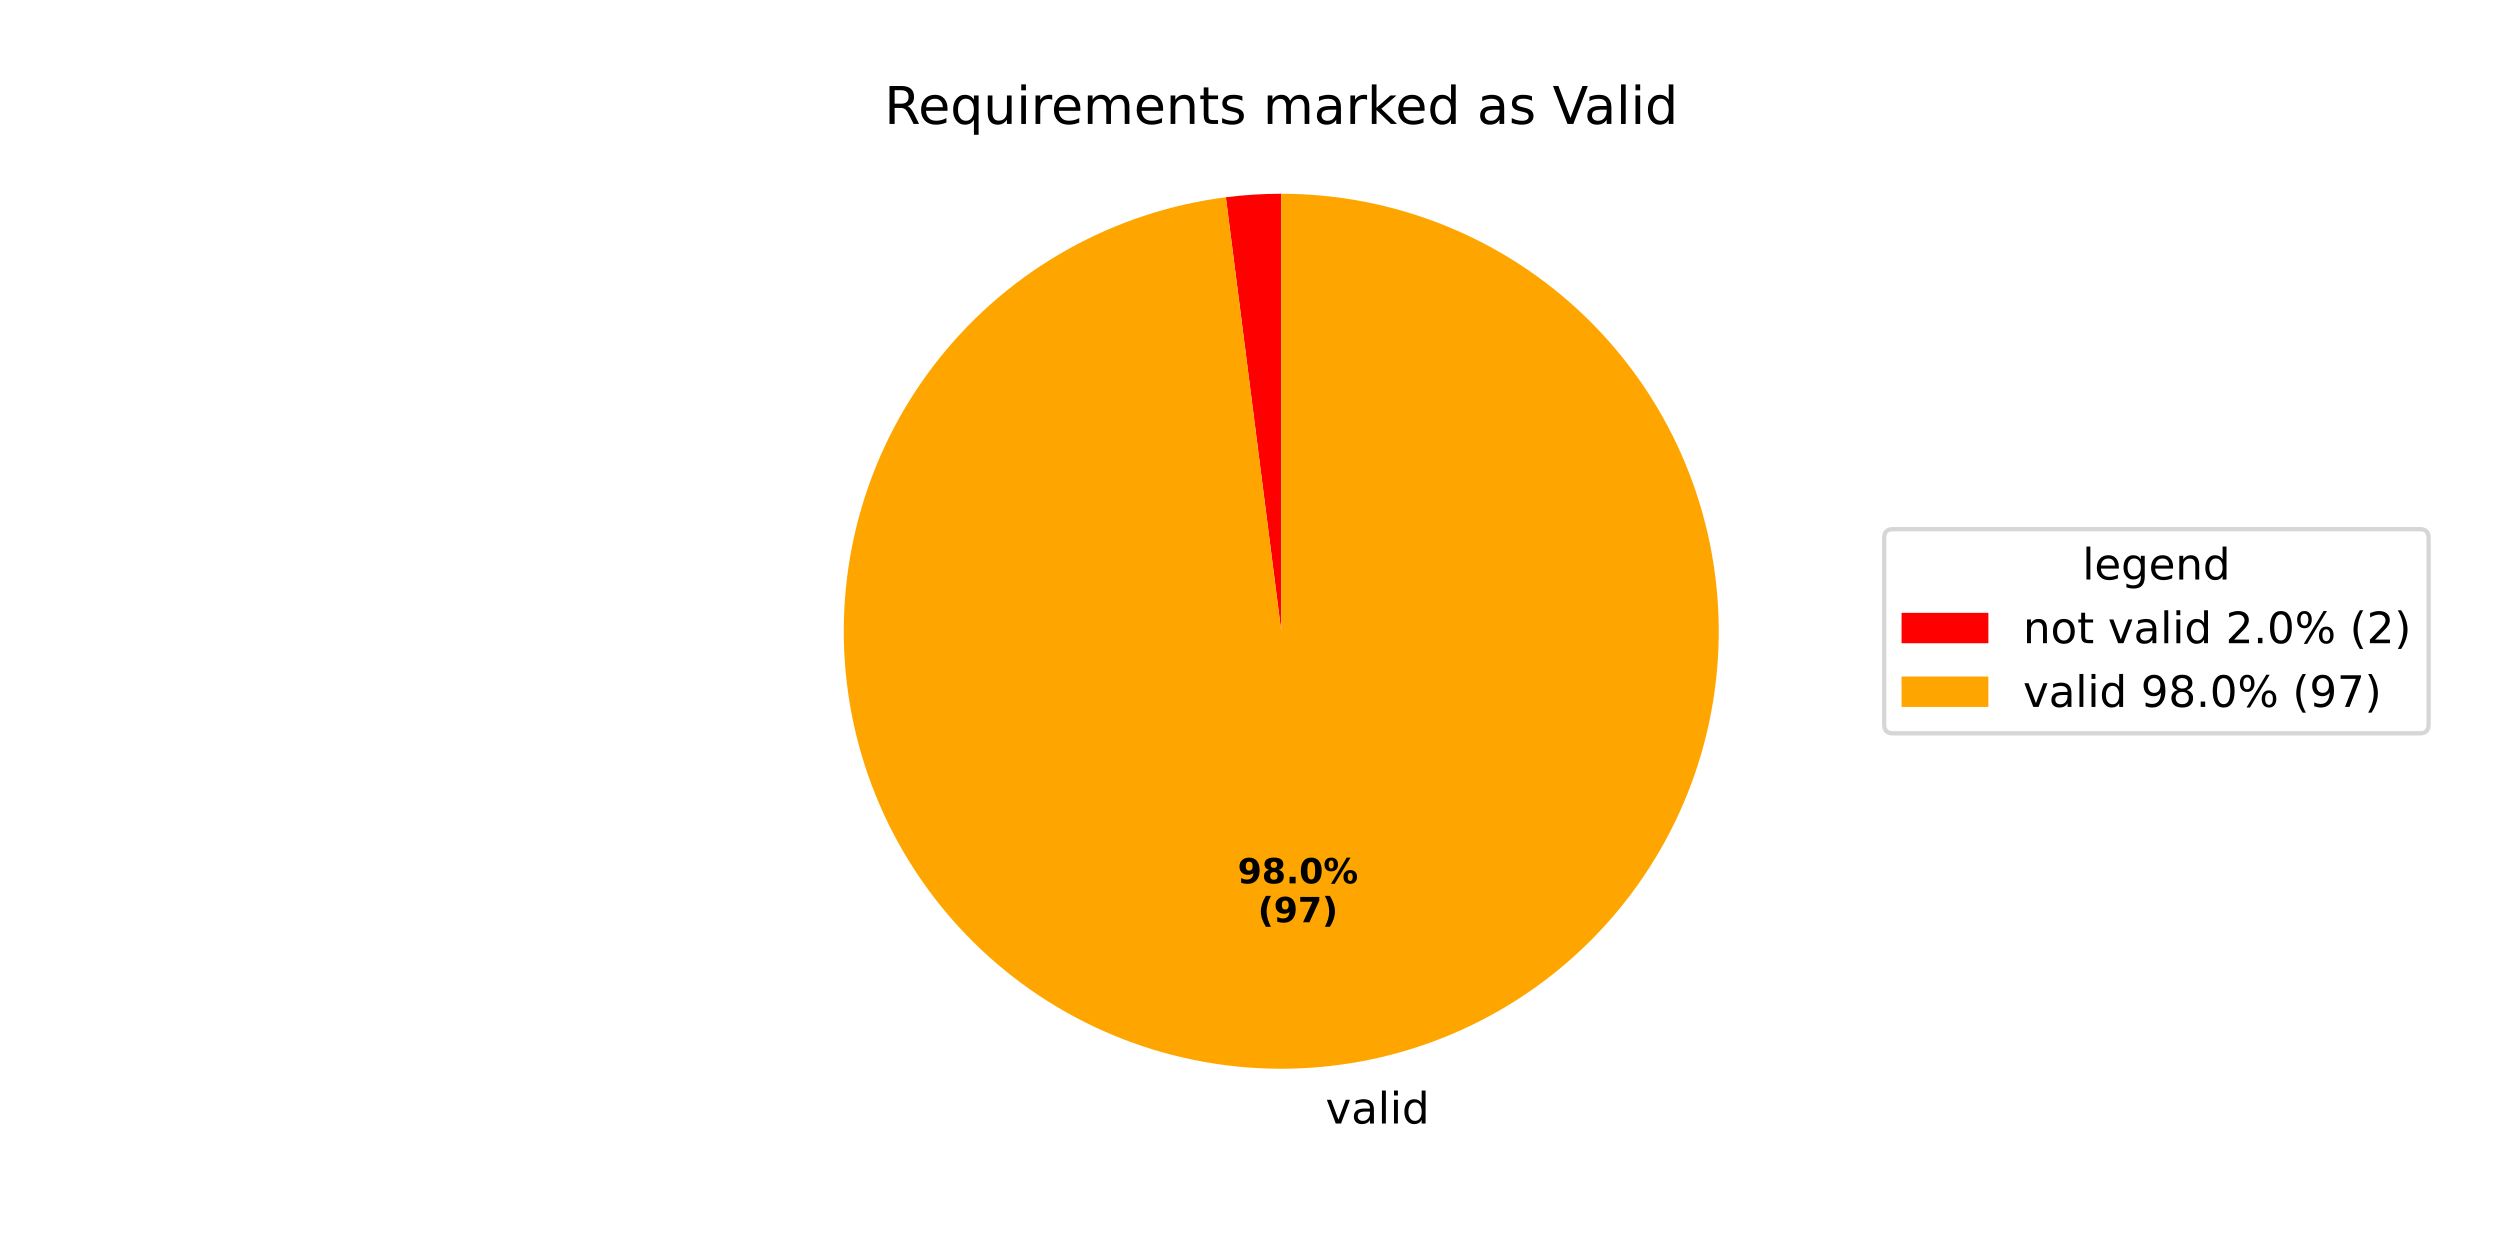
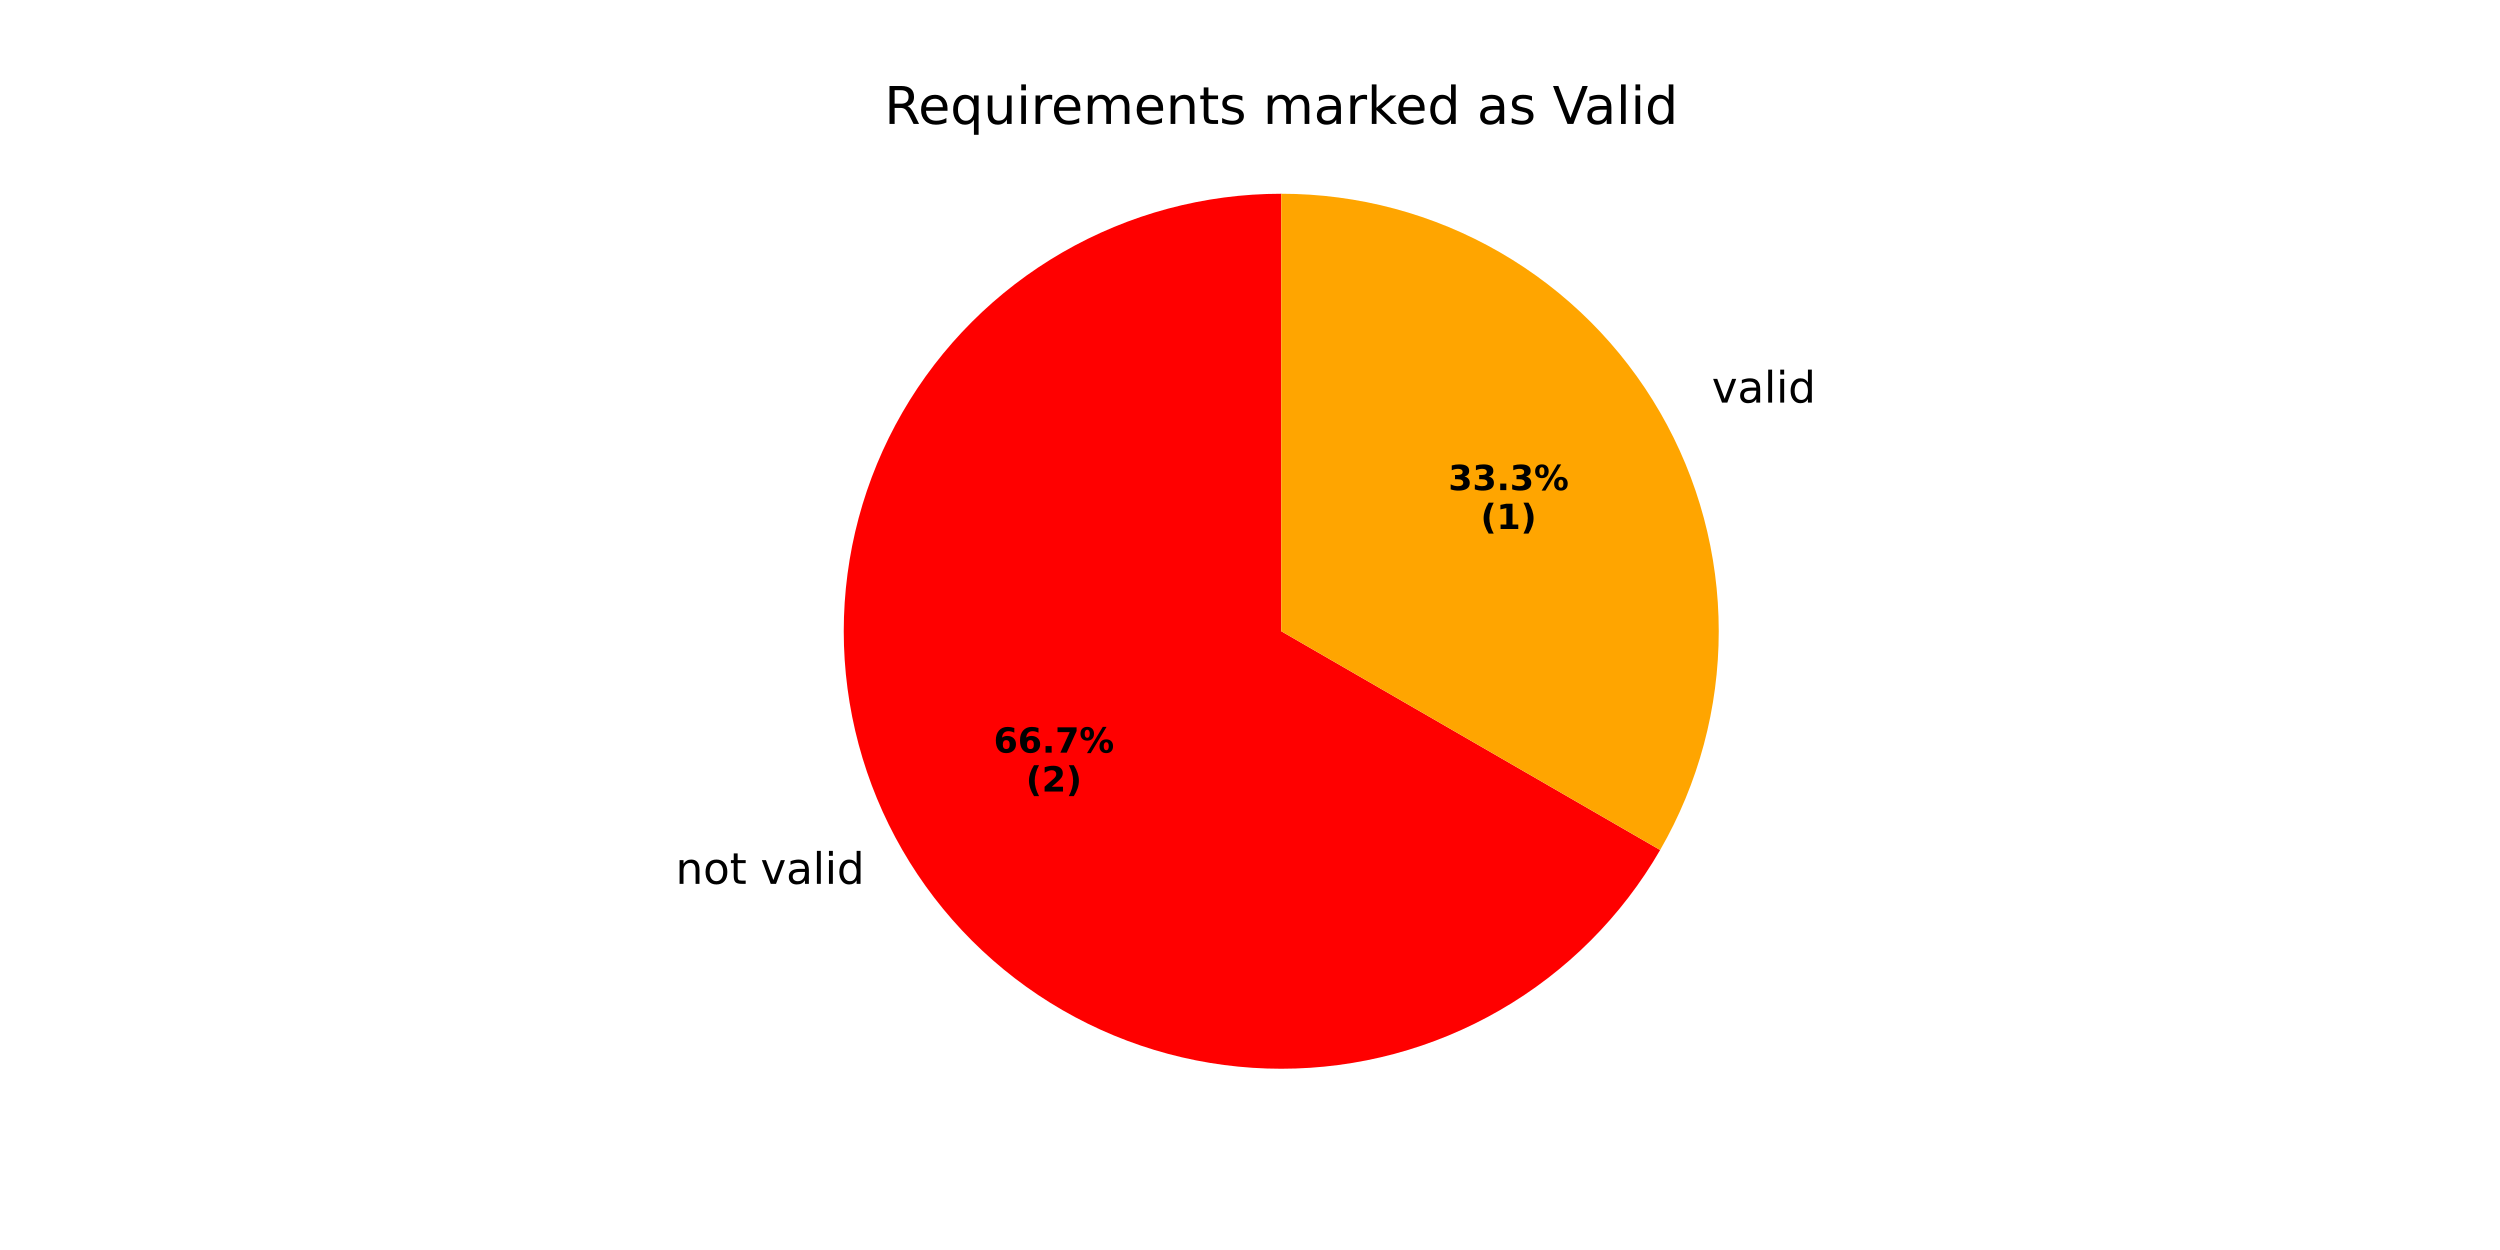
<svg xmlns="http://www.w3.org/2000/svg" xmlns:xlink="http://www.w3.org/1999/xlink" width="576pt" height="288pt" viewBox="0 0 576 288" version="1.1">
  <defs>
    <style type="text/css">*{stroke-linejoin: round; stroke-linecap: butt}</style>
  </defs>
  <g id="figure_1">
    <g id="patch_1">
      <path d="M 0 288  L 576 288  L 576 0  L 0 0  z " style="fill: #ffffff" />
    </g>
    <g id="axes_1">
      <g id="patch_2">
-         <path d="M 295.2 44.64  C 293.067 44.64 290.935 44.708 288.807 44.843  C 286.679 44.978 284.555 45.181 282.439 45.451  L 295.2 145.44  z " style="fill: #ff0000" />
+         <path d="M 295.2 44.64  C 277.507 44.64 260.122 49.298 244.8 58.145  C 229.478 66.991 216.751 79.718 207.905 95.04  C 199.058 110.362 194.4 127.747 194.4 145.44  C 194.4 163.133 199.058 180.518 207.905 195.84  C 216.751 211.162 229.478 223.889 244.8 232.735  C 260.122 241.582 277.507 246.24 295.2 246.24  C 312.893 246.24 330.278 241.582 345.6 232.735  C 360.922 223.889 373.649 211.162 382.495 195.84  L 295.2 145.44  z " style="fill: #ff0000" />
      </g>
      <g id="patch_3">
-         <path d="M 282.439 45.451  C 269.576 47.093 257.149 51.201 245.842 57.551  C 234.535 63.901 224.559 72.373 216.463 82.503  C 208.366 92.632 202.299 104.23 198.597 116.658  C 194.894 129.086 193.624 142.112 194.856 155.022  C 196.089 167.931 199.801 180.482 205.789 191.984  C 211.777 203.487 219.929 213.727 229.796 222.141  C 239.664 230.555 251.063 236.986 263.367 241.082  C 275.672 245.177 288.651 246.86 301.593 246.037  C 314.535 245.215 327.197 241.902 338.884 236.282  C 350.571 230.663 361.064 222.84 369.787 213.244  C 378.51 203.649 385.3 192.459 389.784 180.291  C 394.267 168.123 396.361 155.203 395.949 142.242  C 395.538 129.28 392.629 116.52 387.383 104.66  C 382.136 92.801 374.651 82.065 365.337 73.042  C 356.023 64.019 345.054 56.877 333.034 52.01  C 321.015 47.142 308.168 44.64 295.2 44.64  L 295.2 145.44  z " style="fill: #ffa500" />
+         <path d="M 382.495 195.84  C 391.342 180.518 396 163.133 396 145.44  C 396 127.747 391.342 110.362 382.495 95.04  C 373.649 79.718 360.922 66.991 345.6 58.145  C 330.278 49.298 312.893 44.64 295.2 44.64  L 295.2 145.44  z " style="fill: #ffa500" />
      </g>
      <g id="matplotlib.axis_1" />
      <g id="matplotlib.axis_2" />
      <g id="text_1">
-         <g transform="translate(302.2324 258.8561) scale(0.1 -0.1)">
+         <g transform="translate(155.6689 203.6394) scale(0.1 -0.1)">
          <defs>
+             <path id="DejaVuSans-6e" d="M 3513 2113  L 3513 0  L 2938 0  L 2938 2094  Q 2938 2591 2744 2837  Q 2550 3084 2163 3084  Q 1697 3084 1428 2787  Q 1159 2491 1159 1978  L 1159 0  L 581 0  L 581 3500  L 1159 3500  L 1159 2956  Q 1366 3272 1645 3428  Q 1925 3584 2291 3584  Q 2894 3584 3203 3211  Q 3513 2838 3513 2113  z " transform="scale(0.015625)" />
+             <path id="DejaVuSans-6f" d="M 1959 3097  Q 1497 3097 1228 2736  Q 959 2375 959 1747  Q 959 1119 1226 758  Q 1494 397 1959 397  Q 2419 397 2687 759  Q 2956 1122 2956 1747  Q 2956 2369 2687 2733  Q 2419 3097 1959 3097  z M 1959 3584  Q 2709 3584 3137 3096  Q 3566 2609 3566 1747  Q 3566 888 3137 398  Q 2709 -91 1959 -91  Q 1206 -91 779 398  Q 353 888 353 1747  Q 353 2609 779 3096  Q 1206 3584 1959 3584  z " transform="scale(0.015625)" />
+             <path id="DejaVuSans-74" d="M 1172 4494  L 1172 3500  L 2356 3500  L 2356 3053  L 1172 3053  L 1172 1153  Q 1172 725 1289 603  Q 1406 481 1766 481  L 2356 481  L 2356 0  L 1766 0  Q 1100 0 847 248  Q 594 497 594 1153  L 594 3053  L 172 3053  L 172 3500  L 594 3500  L 594 4494  L 1172 4494  z " transform="scale(0.015625)" />
            <path id="DejaVuSans-20" transform="scale(0.015625)" />
            <path id="DejaVuSans-76" d="M 191 3500  L 800 3500  L 1894 563  L 2988 3500  L 3597 3500  L 2284 0  L 1503 0  L 191 3500  z " transform="scale(0.015625)" />
            <path id="DejaVuSans-61" d="M 2194 1759  Q 1497 1759 1228 1600  Q 959 1441 959 1056  Q 959 750 1161 570  Q 1363 391 1709 391  Q 2188 391 2477 730  Q 2766 1069 2766 1631  L 2766 1759  L 2194 1759  z M 3341 1997  L 3341 0  L 2766 0  L 2766 531  Q 2569 213 2275 61  Q 1981 -91 1556 -91  Q 1019 -91 701 211  Q 384 513 384 1019  Q 384 1609 779 1909  Q 1175 2209 1959 2209  L 2766 2209  L 2766 2266  Q 2766 2663 2505 2880  Q 2244 3097 1772 3097  Q 1472 3097 1187 3025  Q 903 2953 641 2809  L 641 3341  Q 956 3463 1253 3523  Q 1550 3584 1831 3584  Q 2591 3584 2966 3190  Q 3341 2797 3341 1997  z " transform="scale(0.015625)" />
            <path id="DejaVuSans-6c" d="M 603 4863  L 1178 4863  L 1178 0  L 603 0  L 603 4863  z " transform="scale(0.015625)" />
            <path id="DejaVuSans-69" d="M 603 3500  L 1178 3500  L 1178 0  L 603 0  L 603 3500  z M 603 4863  L 1178 4863  L 1178 4134  L 603 4134  L 603 4863  z " transform="scale(0.015625)" />
            <path id="DejaVuSans-64" d="M 2906 2969  L 2906 4863  L 3481 4863  L 3481 0  L 2906 0  L 2906 525  Q 2725 213 2448 61  Q 2172 -91 1784 -91  Q 1150 -91 751 415  Q 353 922 353 1747  Q 353 2572 751 3078  Q 1150 3584 1784 3584  Q 2172 3584 2448 3432  Q 2725 3281 2906 2969  z M 947 1747  Q 947 1113 1208 752  Q 1469 391 1925 391  Q 2381 391 2643 752  Q 2906 1113 2906 1747  Q 2906 2381 2643 2742  Q 2381 3103 1925 3103  Q 1469 3103 1208 2742  Q 947 2381 947 1747  z " transform="scale(0.015625)" />
          </defs>
+           <use xlink:href="#DejaVuSans-6e" />
+           <use xlink:href="#DejaVuSans-6f" transform="translate(63.37891 0)" />
+           <use xlink:href="#DejaVuSans-74" transform="translate(124.5605 0)" />
+           <use xlink:href="#DejaVuSans-20" transform="translate(163.7695 0)" />
+           <use xlink:href="#DejaVuSans-76" transform="translate(195.5566 0)" />
+           <use xlink:href="#DejaVuSans-61" transform="translate(254.7363 0)" />
+           <use xlink:href="#DejaVuSans-6c" transform="translate(316.0156 0)" />
+           <use xlink:href="#DejaVuSans-69" transform="translate(343.7988 0)" />
+           <use xlink:href="#DejaVuSans-64" transform="translate(371.582 0)" />
+         </g>
+       </g>
+       <g id="text_2">
+         <g transform="translate(228.9459 173.4084) scale(0.08 -0.08)">
+           <defs>
+             <path id="DejaVuSans-Bold-36" d="M 2316 2303  Q 2000 2303 1842 2098  Q 1684 1894 1684 1484  Q 1684 1075 1842 870  Q 2000 666 2316 666  Q 2634 666 2792 870  Q 2950 1075 2950 1484  Q 2950 1894 2792 2098  Q 2634 2303 2316 2303  z M 3803 4544  L 3803 3681  Q 3506 3822 3243 3889  Q 2981 3956 2731 3956  Q 2194 3956 1894 3657  Q 1594 3359 1544 2772  Q 1750 2925 1990 3001  Q 2231 3078 2516 3078  Q 3231 3078 3670 2659  Q 4109 2241 4109 1563  Q 4109 813 3618 361  Q 3128 -91 2303 -91  Q 1394 -91 895 523  Q 397 1138 397 2266  Q 397 3422 980 4083  Q 1563 4744 2578 4744  Q 2900 4744 3203 4694  Q 3506 4644 3803 4544  z " transform="scale(0.015625)" />
+             <path id="DejaVuSans-Bold-2e" d="M 653 1209  L 1778 1209  L 1778 0  L 653 0  L 653 1209  z " transform="scale(0.015625)" />
+             <path id="DejaVuSans-Bold-37" d="M 428 4666  L 3944 4666  L 3944 3988  L 2125 0  L 953 0  L 2675 3781  L 428 3781  L 428 4666  z " transform="scale(0.015625)" />
+             <path id="DejaVuSans-Bold-25" d="M 4959 1925  Q 4738 1925 4616 1733  Q 4494 1541 4494 1184  Q 4494 825 4614 633  Q 4734 441 4959 441  Q 5184 441 5303 633  Q 5422 825 5422 1184  Q 5422 1541 5301 1733  Q 5181 1925 4959 1925  z M 4959 2450  Q 5541 2450 5875 2112  Q 6209 1775 6209 1184  Q 6209 594 5875 251  Q 5541 -91 4959 -91  Q 4378 -91 4042 251  Q 3706 594 3706 1184  Q 3706 1772 4042 2111  Q 4378 2450 4959 2450  z M 2094 -91  L 1403 -91  L 4319 4750  L 5013 4750  L 2094 -91  z M 1453 4750  Q 2034 4750 2367 4411  Q 2700 4072 2700 3481  Q 2700 2891 2367 2550  Q 2034 2209 1453 2209  Q 872 2209 539 2550  Q 206 2891 206 3481  Q 206 4072 539 4411  Q 872 4750 1453 4750  z M 1453 4225  Q 1228 4225 1106 4031  Q 984 3838 984 3481  Q 984 3122 1106 2926  Q 1228 2731 1453 2731  Q 1678 2731 1798 2926  Q 1919 3122 1919 3481  Q 1919 3838 1797 4031  Q 1675 4225 1453 4225  z " transform="scale(0.015625)" />
+           </defs>
+           <use xlink:href="#DejaVuSans-Bold-36" />
+           <use xlink:href="#DejaVuSans-Bold-36" transform="translate(69.58008 0)" />
+           <use xlink:href="#DejaVuSans-Bold-2e" transform="translate(139.1602 0)" />
+           <use xlink:href="#DejaVuSans-Bold-37" transform="translate(177.1484 0)" />
+           <use xlink:href="#DejaVuSans-Bold-25" transform="translate(246.7285 0)" />
+         </g>
+         <g transform="translate(236.3834 182.3666) scale(0.08 -0.08)">
+           <defs>
+             <path id="DejaVuSans-Bold-28" d="M 2413 -844  L 1484 -844  Q 1006 -72 778 623  Q 550 1319 550 2003  Q 550 2688 779 3389  Q 1009 4091 1484 4856  L 2413 4856  Q 2013 4116 1813 3408  Q 1613 2700 1613 2009  Q 1613 1319 1811 609  Q 2009 -100 2413 -844  z " transform="scale(0.015625)" />
+             <path id="DejaVuSans-Bold-32" d="M 1844 884  L 3897 884  L 3897 0  L 506 0  L 506 884  L 2209 2388  Q 2438 2594 2547 2791  Q 2656 2988 2656 3200  Q 2656 3528 2436 3728  Q 2216 3928 1850 3928  Q 1569 3928 1234 3808  Q 900 3688 519 3450  L 519 4475  Q 925 4609 1322 4679  Q 1719 4750 2100 4750  Q 2938 4750 3402 4381  Q 3866 4013 3866 3353  Q 3866 2972 3669 2642  Q 3472 2313 2841 1759  L 1844 884  z " transform="scale(0.015625)" />
+             <path id="DejaVuSans-Bold-29" d="M 513 -844  Q 913 -100 1113 609  Q 1313 1319 1313 2009  Q 1313 2700 1113 3408  Q 913 4116 513 4856  L 1441 4856  Q 1916 4091 2145 3389  Q 2375 2688 2375 2003  Q 2375 1319 2147 623  Q 1919 -72 1441 -844  L 513 -844  z " transform="scale(0.015625)" />
+           </defs>
+           <use xlink:href="#DejaVuSans-Bold-28" />
+           <use xlink:href="#DejaVuSans-Bold-32" transform="translate(45.70312 0)" />
+           <use xlink:href="#DejaVuSans-Bold-29" transform="translate(115.2832 0)" />
+         </g>
+       </g>
+       <g id="text_3">
+         <g transform="translate(391.2249 92.75932) scale(0.1 -0.1)">
          <use xlink:href="#DejaVuSans-20" />
          <use xlink:href="#DejaVuSans-76" transform="translate(31.78711 0)" />
          <use xlink:href="#DejaVuSans-61" transform="translate(90.9668 0)" />
          <use xlink:href="#DejaVuSans-6c" transform="translate(152.2461 0)" />
          <use xlink:href="#DejaVuSans-69" transform="translate(180.0293 0)" />
          <use xlink:href="#DejaVuSans-64" transform="translate(207.8125 0)" />
        </g>
      </g>
-       <g id="text_2">
-         <g transform="translate(285.159 203.5266) scale(0.08 -0.08)">
+       <g id="text_4">
+         <g transform="translate(333.7003 112.9283) scale(0.08 -0.08)">
          <defs>
-             <path id="DejaVuSans-Bold-39" d="M 641 103  L 641 966  Q 928 831 1190 764  Q 1453 697 1709 697  Q 2247 697 2547 995  Q 2847 1294 2900 1881  Q 2688 1725 2447 1647  Q 2206 1569 1925 1569  Q 1209 1569 770 1986  Q 331 2403 331 3084  Q 331 3838 820 4291  Q 1309 4744 2131 4744  Q 3044 4744 3544 4128  Q 4044 3513 4044 2388  Q 4044 1231 3459 570  Q 2875 -91 1856 -91  Q 1528 -91 1228 -42  Q 928 6 641 103  z M 2125 2350  Q 2441 2350 2600 2554  Q 2759 2759 2759 3169  Q 2759 3575 2600 3781  Q 2441 3988 2125 3988  Q 1809 3988 1650 3781  Q 1491 3575 1491 3169  Q 1491 2759 1650 2554  Q 1809 2350 2125 2350  z " transform="scale(0.015625)" />
-             <path id="DejaVuSans-Bold-38" d="M 2228 2088  Q 1891 2088 1709 1903  Q 1528 1719 1528 1375  Q 1528 1031 1709 848  Q 1891 666 2228 666  Q 2563 666 2741 848  Q 2919 1031 2919 1375  Q 2919 1722 2741 1905  Q 2563 2088 2228 2088  z M 1350 2484  Q 925 2613 709 2878  Q 494 3144 494 3541  Q 494 4131 934 4440  Q 1375 4750 2228 4750  Q 3075 4750 3515 4442  Q 3956 4134 3956 3541  Q 3956 3144 3739 2878  Q 3522 2613 3097 2484  Q 3572 2353 3814 2058  Q 4056 1763 4056 1313  Q 4056 619 3595 264  Q 3134 -91 2228 -91  Q 1319 -91 855 264  Q 391 619 391 1313  Q 391 1763 633 2058  Q 875 2353 1350 2484  z M 1631 3419  Q 1631 3141 1786 2991  Q 1941 2841 2228 2841  Q 2509 2841 2662 2991  Q 2816 3141 2816 3419  Q 2816 3697 2662 3845  Q 2509 3994 2228 3994  Q 1941 3994 1786 3844  Q 1631 3694 1631 3419  z " transform="scale(0.015625)" />
-             <path id="DejaVuSans-Bold-2e" d="M 653 1209  L 1778 1209  L 1778 0  L 653 0  L 653 1209  z " transform="scale(0.015625)" />
-             <path id="DejaVuSans-Bold-30" d="M 2944 2338  Q 2944 3213 2780 3570  Q 2616 3928 2228 3928  Q 1841 3928 1675 3570  Q 1509 3213 1509 2338  Q 1509 1453 1675 1090  Q 1841 728 2228 728  Q 2613 728 2778 1090  Q 2944 1453 2944 2338  z M 4147 2328  Q 4147 1169 3647 539  Q 3147 -91 2228 -91  Q 1306 -91 806 539  Q 306 1169 306 2328  Q 306 3491 806 4120  Q 1306 4750 2228 4750  Q 3147 4750 3647 4120  Q 4147 3491 4147 2328  z " transform="scale(0.015625)" />
-             <path id="DejaVuSans-Bold-25" d="M 4959 1925  Q 4738 1925 4616 1733  Q 4494 1541 4494 1184  Q 4494 825 4614 633  Q 4734 441 4959 441  Q 5184 441 5303 633  Q 5422 825 5422 1184  Q 5422 1541 5301 1733  Q 5181 1925 4959 1925  z M 4959 2450  Q 5541 2450 5875 2112  Q 6209 1775 6209 1184  Q 6209 594 5875 251  Q 5541 -91 4959 -91  Q 4378 -91 4042 251  Q 3706 594 3706 1184  Q 3706 1772 4042 2111  Q 4378 2450 4959 2450  z M 2094 -91  L 1403 -91  L 4319 4750  L 5013 4750  L 2094 -91  z M 1453 4750  Q 2034 4750 2367 4411  Q 2700 4072 2700 3481  Q 2700 2891 2367 2550  Q 2034 2209 1453 2209  Q 872 2209 539 2550  Q 206 2891 206 3481  Q 206 4072 539 4411  Q 872 4750 1453 4750  z M 1453 4225  Q 1228 4225 1106 4031  Q 984 3838 984 3481  Q 984 3122 1106 2926  Q 1228 2731 1453 2731  Q 1678 2731 1798 2926  Q 1919 3122 1919 3481  Q 1919 3838 1797 4031  Q 1675 4225 1453 4225  z " transform="scale(0.015625)" />
+             <path id="DejaVuSans-Bold-33" d="M 2981 2516  Q 3453 2394 3698 2092  Q 3944 1791 3944 1325  Q 3944 631 3412 270  Q 2881 -91 1863 -91  Q 1503 -91 1142 -33  Q 781 25 428 141  L 428 1069  Q 766 900 1098 814  Q 1431 728 1753 728  Q 2231 728 2486 893  Q 2741 1059 2741 1369  Q 2741 1688 2480 1852  Q 2219 2016 1709 2016  L 1228 2016  L 1228 2791  L 1734 2791  Q 2188 2791 2409 2933  Q 2631 3075 2631 3366  Q 2631 3634 2415 3781  Q 2200 3928 1806 3928  Q 1516 3928 1219 3862  Q 922 3797 628 3669  L 628 4550  Q 984 4650 1334 4700  Q 1684 4750 2022 4750  Q 2931 4750 3382 4451  Q 3834 4153 3834 3553  Q 3834 3144 3618 2883  Q 3403 2622 2981 2516  z " transform="scale(0.015625)" />
          </defs>
-           <use xlink:href="#DejaVuSans-Bold-39" />
-           <use xlink:href="#DejaVuSans-Bold-38" transform="translate(69.58008 0)" />
+           <use xlink:href="#DejaVuSans-Bold-33" />
+           <use xlink:href="#DejaVuSans-Bold-33" transform="translate(69.58008 0)" />
          <use xlink:href="#DejaVuSans-Bold-2e" transform="translate(139.1602 0)" />
-           <use xlink:href="#DejaVuSans-Bold-30" transform="translate(177.1484 0)" />
+           <use xlink:href="#DejaVuSans-Bold-33" transform="translate(177.1484 0)" />
          <use xlink:href="#DejaVuSans-Bold-25" transform="translate(246.7285 0)" />
        </g>
-         <g transform="translate(289.8134 212.4849) scale(0.08 -0.08)">
+         <g transform="translate(341.1378 121.8866) scale(0.08 -0.08)">
          <defs>
-             <path id="DejaVuSans-Bold-28" d="M 2413 -844  L 1484 -844  Q 1006 -72 778 623  Q 550 1319 550 2003  Q 550 2688 779 3389  Q 1009 4091 1484 4856  L 2413 4856  Q 2013 4116 1813 3408  Q 1613 2700 1613 2009  Q 1613 1319 1811 609  Q 2009 -100 2413 -844  z " transform="scale(0.015625)" />
-             <path id="DejaVuSans-Bold-37" d="M 428 4666  L 3944 4666  L 3944 3988  L 2125 0  L 953 0  L 2675 3781  L 428 3781  L 428 4666  z " transform="scale(0.015625)" />
-             <path id="DejaVuSans-Bold-29" d="M 513 -844  Q 913 -100 1113 609  Q 1313 1319 1313 2009  Q 1313 2700 1113 3408  Q 913 4116 513 4856  L 1441 4856  Q 1916 4091 2145 3389  Q 2375 2688 2375 2003  Q 2375 1319 2147 623  Q 1919 -72 1441 -844  L 513 -844  z " transform="scale(0.015625)" />
+             <path id="DejaVuSans-Bold-31" d="M 750 831  L 1813 831  L 1813 3847  L 722 3622  L 722 4441  L 1806 4666  L 2950 4666  L 2950 831  L 4013 831  L 4013 0  L 750 0  L 750 831  z " transform="scale(0.015625)" />
          </defs>
          <use xlink:href="#DejaVuSans-Bold-28" />
-           <use xlink:href="#DejaVuSans-Bold-39" transform="translate(45.70312 0)" />
-           <use xlink:href="#DejaVuSans-Bold-37" transform="translate(115.2832 0)" />
-           <use xlink:href="#DejaVuSans-Bold-29" transform="translate(184.8633 0)" />
+           <use xlink:href="#DejaVuSans-Bold-31" transform="translate(45.70312 0)" />
+           <use xlink:href="#DejaVuSans-Bold-29" transform="translate(115.2832 0)" />
        </g>
      </g>
-       <g id="text_3">
+       <g id="text_5">
        <g transform="translate(203.7628 28.56) scale(0.12 -0.12)">
          <defs>
            <path id="DejaVuSans-52" d="M 2841 2188  Q 3044 2119 3236 1894  Q 3428 1669 3622 1275  L 4263 0  L 3584 0  L 2988 1197  Q 2756 1666 2539 1819  Q 2322 1972 1947 1972  L 1259 1972  L 1259 0  L 628 0  L 628 4666  L 2053 4666  Q 2853 4666 3247 4331  Q 3641 3997 3641 3322  Q 3641 2881 3436 2590  Q 3231 2300 2841 2188  z M 1259 4147  L 1259 2491  L 2053 2491  Q 2509 2491 2742 2702  Q 2975 2913 2975 3322  Q 2975 3731 2742 3939  Q 2509 4147 2053 4147  L 1259 4147  z " transform="scale(0.015625)" />
            <path id="DejaVuSans-65" d="M 3597 1894  L 3597 1613  L 953 1613  Q 991 1019 1311 708  Q 1631 397 2203 397  Q 2534 397 2845 478  Q 3156 559 3463 722  L 3463 178  Q 3153 47 2828 -22  Q 2503 -91 2169 -91  Q 1331 -91 842 396  Q 353 884 353 1716  Q 353 2575 817 3079  Q 1281 3584 2069 3584  Q 2775 3584 3186 3129  Q 3597 2675 3597 1894  z M 3022 2063  Q 3016 2534 2758 2815  Q 2500 3097 2075 3097  Q 1594 3097 1305 2825  Q 1016 2553 972 2059  L 3022 2063  z " transform="scale(0.015625)" />
            <path id="DejaVuSans-71" d="M 947 1747  Q 947 1113 1208 752  Q 1469 391 1925 391  Q 2381 391 2643 752  Q 2906 1113 2906 1747  Q 2906 2381 2643 2742  Q 2381 3103 1925 3103  Q 1469 3103 1208 2742  Q 947 2381 947 1747  z M 2906 525  Q 2725 213 2448 61  Q 2172 -91 1784 -91  Q 1150 -91 751 415  Q 353 922 353 1747  Q 353 2572 751 3078  Q 1150 3584 1784 3584  Q 2172 3584 2448 3432  Q 2725 3281 2906 2969  L 2906 3500  L 3481 3500  L 3481 -1331  L 2906 -1331  L 2906 525  z " transform="scale(0.015625)" />
            <path id="DejaVuSans-75" d="M 544 1381  L 544 3500  L 1119 3500  L 1119 1403  Q 1119 906 1312 657  Q 1506 409 1894 409  Q 2359 409 2629 706  Q 2900 1003 2900 1516  L 2900 3500  L 3475 3500  L 3475 0  L 2900 0  L 2900 538  Q 2691 219 2414 64  Q 2138 -91 1772 -91  Q 1169 -91 856 284  Q 544 659 544 1381  z M 1991 3584  L 1991 3584  z " transform="scale(0.015625)" />
            <path id="DejaVuSans-72" d="M 2631 2963  Q 2534 3019 2420 3045  Q 2306 3072 2169 3072  Q 1681 3072 1420 2755  Q 1159 2438 1159 1844  L 1159 0  L 581 0  L 581 3500  L 1159 3500  L 1159 2956  Q 1341 3275 1631 3429  Q 1922 3584 2338 3584  Q 2397 3584 2469 3576  Q 2541 3569 2628 3553  L 2631 2963  z " transform="scale(0.015625)" />
            <path id="DejaVuSans-6d" d="M 3328 2828  Q 3544 3216 3844 3400  Q 4144 3584 4550 3584  Q 5097 3584 5394 3201  Q 5691 2819 5691 2113  L 5691 0  L 5113 0  L 5113 2094  Q 5113 2597 4934 2840  Q 4756 3084 4391 3084  Q 3944 3084 3684 2787  Q 3425 2491 3425 1978  L 3425 0  L 2847 0  L 2847 2094  Q 2847 2600 2669 2842  Q 2491 3084 2119 3084  Q 1678 3084 1418 2786  Q 1159 2488 1159 1978  L 1159 0  L 581 0  L 581 3500  L 1159 3500  L 1159 2956  Q 1356 3278 1631 3431  Q 1906 3584 2284 3584  Q 2666 3584 2933 3390  Q 3200 3197 3328 2828  z " transform="scale(0.015625)" />
-             <path id="DejaVuSans-6e" d="M 3513 2113  L 3513 0  L 2938 0  L 2938 2094  Q 2938 2591 2744 2837  Q 2550 3084 2163 3084  Q 1697 3084 1428 2787  Q 1159 2491 1159 1978  L 1159 0  L 581 0  L 581 3500  L 1159 3500  L 1159 2956  Q 1366 3272 1645 3428  Q 1925 3584 2291 3584  Q 2894 3584 3203 3211  Q 3513 2838 3513 2113  z " transform="scale(0.015625)" />
-             <path id="DejaVuSans-74" d="M 1172 4494  L 1172 3500  L 2356 3500  L 2356 3053  L 1172 3053  L 1172 1153  Q 1172 725 1289 603  Q 1406 481 1766 481  L 2356 481  L 2356 0  L 1766 0  Q 1100 0 847 248  Q 594 497 594 1153  L 594 3053  L 172 3053  L 172 3500  L 594 3500  L 594 4494  L 1172 4494  z " transform="scale(0.015625)" />
            <path id="DejaVuSans-73" d="M 2834 3397  L 2834 2853  Q 2591 2978 2328 3040  Q 2066 3103 1784 3103  Q 1356 3103 1142 2972  Q 928 2841 928 2578  Q 928 2378 1081 2264  Q 1234 2150 1697 2047  L 1894 2003  Q 2506 1872 2764 1633  Q 3022 1394 3022 966  Q 3022 478 2636 193  Q 2250 -91 1575 -91  Q 1294 -91 989 -36  Q 684 19 347 128  L 347 722  Q 666 556 975 473  Q 1284 391 1588 391  Q 1994 391 2212 530  Q 2431 669 2431 922  Q 2431 1156 2273 1281  Q 2116 1406 1581 1522  L 1381 1569  Q 847 1681 609 1914  Q 372 2147 372 2553  Q 372 3047 722 3315  Q 1072 3584 1716 3584  Q 2034 3584 2315 3537  Q 2597 3491 2834 3397  z " transform="scale(0.015625)" />
            <path id="DejaVuSans-6b" d="M 581 4863  L 1159 4863  L 1159 1991  L 2875 3500  L 3609 3500  L 1753 1863  L 3688 0  L 2938 0  L 1159 1709  L 1159 0  L 581 0  L 581 4863  z " transform="scale(0.015625)" />
            <path id="DejaVuSans-56" d="M 1831 0  L 50 4666  L 709 4666  L 2188 738  L 3669 4666  L 4325 4666  L 2547 0  L 1831 0  z " transform="scale(0.015625)" />
          </defs>
          <use xlink:href="#DejaVuSans-52" />
          <use xlink:href="#DejaVuSans-65" transform="translate(64.98242 0)" />
          <use xlink:href="#DejaVuSans-71" transform="translate(126.5059 0)" />
          <use xlink:href="#DejaVuSans-75" transform="translate(189.9824 0)" />
          <use xlink:href="#DejaVuSans-69" transform="translate(253.3613 0)" />
          <use xlink:href="#DejaVuSans-72" transform="translate(281.1445 0)" />
          <use xlink:href="#DejaVuSans-65" transform="translate(320.0078 0)" />
          <use xlink:href="#DejaVuSans-6d" transform="translate(381.5312 0)" />
          <use xlink:href="#DejaVuSans-65" transform="translate(478.9434 0)" />
          <use xlink:href="#DejaVuSans-6e" transform="translate(540.4668 0)" />
          <use xlink:href="#DejaVuSans-74" transform="translate(603.8457 0)" />
          <use xlink:href="#DejaVuSans-73" transform="translate(643.0547 0)" />
          <use xlink:href="#DejaVuSans-20" transform="translate(695.1543 0)" />
          <use xlink:href="#DejaVuSans-6d" transform="translate(726.9414 0)" />
          <use xlink:href="#DejaVuSans-61" transform="translate(824.3535 0)" />
          <use xlink:href="#DejaVuSans-72" transform="translate(885.6328 0)" />
          <use xlink:href="#DejaVuSans-6b" transform="translate(926.7461 0)" />
          <use xlink:href="#DejaVuSans-65" transform="translate(981.0312 0)" />
          <use xlink:href="#DejaVuSans-64" transform="translate(1042.555 0)" />
          <use xlink:href="#DejaVuSans-20" transform="translate(1106.031 0)" />
          <use xlink:href="#DejaVuSans-61" transform="translate(1137.818 0)" />
          <use xlink:href="#DejaVuSans-73" transform="translate(1199.098 0)" />
          <use xlink:href="#DejaVuSans-20" transform="translate(1251.197 0)" />
          <use xlink:href="#DejaVuSans-56" transform="translate(1282.984 0)" />
          <use xlink:href="#DejaVuSans-61" transform="translate(1343.643 0)" />
          <use xlink:href="#DejaVuSans-6c" transform="translate(1404.922 0)" />
          <use xlink:href="#DejaVuSans-69" transform="translate(1432.705 0)" />
          <use xlink:href="#DejaVuSans-64" transform="translate(1460.488 0)" />
        </g>
      </g>
-       <g id="legend_1">
-         <g id="patch_4">
-           <path d="M 436.12 168.957  L 557.553 168.957  Q 559.553 168.957 559.553 166.957  L 559.553 123.923  Q 559.553 121.923 557.553 121.923  L 436.12 121.923  Q 434.12 121.923 434.12 123.923  L 434.12 166.957  Q 434.12 168.957 436.12 168.957  z " style="fill: #ffffff; opacity: 0.8; stroke: #cccccc; stroke-linejoin: miter" />
-         </g>
-         <g id="text_4">
-           <g transform="translate(479.777 133.5213) scale(0.1 -0.1)">
-             <defs>
-               <path id="DejaVuSans-67" d="M 2906 1791  Q 2906 2416 2648 2759  Q 2391 3103 1925 3103  Q 1463 3103 1205 2759  Q 947 2416 947 1791  Q 947 1169 1205 825  Q 1463 481 1925 481  Q 2391 481 2648 825  Q 2906 1169 2906 1791  z M 3481 434  Q 3481 -459 3084 -895  Q 2688 -1331 1869 -1331  Q 1566 -1331 1297 -1286  Q 1028 -1241 775 -1147  L 775 -588  Q 1028 -725 1275 -790  Q 1522 -856 1778 -856  Q 2344 -856 2625 -561  Q 2906 -266 2906 331  L 2906 616  Q 2728 306 2450 153  Q 2172 0 1784 0  Q 1141 0 747 490  Q 353 981 353 1791  Q 353 2603 747 3093  Q 1141 3584 1784 3584  Q 2172 3584 2450 3431  Q 2728 3278 2906 2969  L 2906 3500  L 3481 3500  L 3481 434  z " transform="scale(0.015625)" />
-             </defs>
-             <use xlink:href="#DejaVuSans-6c" />
-             <use xlink:href="#DejaVuSans-65" transform="translate(27.7832 0)" />
-             <use xlink:href="#DejaVuSans-67" transform="translate(89.30664 0)" />
-             <use xlink:href="#DejaVuSans-65" transform="translate(152.7832 0)" />
-             <use xlink:href="#DejaVuSans-6e" transform="translate(214.3066 0)" />
-             <use xlink:href="#DejaVuSans-64" transform="translate(277.6855 0)" />
-           </g>
-         </g>
-         <g id="patch_5">
-           <path d="M 438.12 148.199  L 458.12 148.199  L 458.12 141.199  L 438.12 141.199  z " style="fill: #ff0000" />
-         </g>
-         <g id="text_5">
-           <g transform="translate(466.12 148.1994) scale(0.1 -0.1)">
-             <defs>
-               <path id="DejaVuSans-6f" d="M 1959 3097  Q 1497 3097 1228 2736  Q 959 2375 959 1747  Q 959 1119 1226 758  Q 1494 397 1959 397  Q 2419 397 2687 759  Q 2956 1122 2956 1747  Q 2956 2369 2687 2733  Q 2419 3097 1959 3097  z M 1959 3584  Q 2709 3584 3137 3096  Q 3566 2609 3566 1747  Q 3566 888 3137 398  Q 2709 -91 1959 -91  Q 1206 -91 779 398  Q 353 888 353 1747  Q 353 2609 779 3096  Q 1206 3584 1959 3584  z " transform="scale(0.015625)" />
-               <path id="DejaVuSans-32" d="M 1228 531  L 3431 531  L 3431 0  L 469 0  L 469 531  Q 828 903 1448 1529  Q 2069 2156 2228 2338  Q 2531 2678 2651 2914  Q 2772 3150 2772 3378  Q 2772 3750 2511 3984  Q 2250 4219 1831 4219  Q 1534 4219 1204 4116  Q 875 4013 500 3803  L 500 4441  Q 881 4594 1212 4672  Q 1544 4750 1819 4750  Q 2544 4750 2975 4387  Q 3406 4025 3406 3419  Q 3406 3131 3298 2873  Q 3191 2616 2906 2266  Q 2828 2175 2409 1742  Q 1991 1309 1228 531  z " transform="scale(0.015625)" />
-               <path id="DejaVuSans-2e" d="M 684 794  L 1344 794  L 1344 0  L 684 0  L 684 794  z " transform="scale(0.015625)" />
-               <path id="DejaVuSans-30" d="M 2034 4250  Q 1547 4250 1301 3770  Q 1056 3291 1056 2328  Q 1056 1369 1301 889  Q 1547 409 2034 409  Q 2525 409 2770 889  Q 3016 1369 3016 2328  Q 3016 3291 2770 3770  Q 2525 4250 2034 4250  z M 2034 4750  Q 2819 4750 3233 4129  Q 3647 3509 3647 2328  Q 3647 1150 3233 529  Q 2819 -91 2034 -91  Q 1250 -91 836 529  Q 422 1150 422 2328  Q 422 3509 836 4129  Q 1250 4750 2034 4750  z " transform="scale(0.015625)" />
-               <path id="DejaVuSans-25" d="M 4653 2053  Q 4381 2053 4226 1822  Q 4072 1591 4072 1178  Q 4072 772 4226 539  Q 4381 306 4653 306  Q 4919 306 5073 539  Q 5228 772 5228 1178  Q 5228 1588 5073 1820  Q 4919 2053 4653 2053  z M 4653 2450  Q 5147 2450 5437 2106  Q 5728 1763 5728 1178  Q 5728 594 5436 251  Q 5144 -91 4653 -91  Q 4153 -91 3862 251  Q 3572 594 3572 1178  Q 3572 1766 3864 2108  Q 4156 2450 4653 2450  z M 1428 4353  Q 1159 4353 1004 4120  Q 850 3888 850 3481  Q 850 3069 1003 2837  Q 1156 2606 1428 2606  Q 1700 2606 1854 2837  Q 2009 3069 2009 3481  Q 2009 3884 1853 4118  Q 1697 4353 1428 4353  z M 4250 4750  L 4750 4750  L 1831 -91  L 1331 -91  L 4250 4750  z M 1428 4750  Q 1922 4750 2215 4408  Q 2509 4066 2509 3481  Q 2509 2891 2217 2550  Q 1925 2209 1428 2209  Q 931 2209 642 2551  Q 353 2894 353 3481  Q 353 4063 643 4406  Q 934 4750 1428 4750  z " transform="scale(0.015625)" />
-               <path id="DejaVuSans-28" d="M 1984 4856  Q 1566 4138 1362 3434  Q 1159 2731 1159 2009  Q 1159 1288 1364 580  Q 1569 -128 1984 -844  L 1484 -844  Q 1016 -109 783 600  Q 550 1309 550 2009  Q 550 2706 781 3412  Q 1013 4119 1484 4856  L 1984 4856  z " transform="scale(0.015625)" />
-               <path id="DejaVuSans-29" d="M 513 4856  L 1013 4856  Q 1481 4119 1714 3412  Q 1947 2706 1947 2009  Q 1947 1309 1714 600  Q 1481 -109 1013 -844  L 513 -844  Q 928 -128 1133 580  Q 1338 1288 1338 2009  Q 1338 2731 1133 3434  Q 928 4138 513 4856  z " transform="scale(0.015625)" />
-             </defs>
-             <use xlink:href="#DejaVuSans-6e" />
-             <use xlink:href="#DejaVuSans-6f" transform="translate(63.37891 0)" />
-             <use xlink:href="#DejaVuSans-74" transform="translate(124.5605 0)" />
-             <use xlink:href="#DejaVuSans-20" transform="translate(163.7695 0)" />
-             <use xlink:href="#DejaVuSans-76" transform="translate(195.5566 0)" />
-             <use xlink:href="#DejaVuSans-61" transform="translate(254.7363 0)" />
-             <use xlink:href="#DejaVuSans-6c" transform="translate(316.0156 0)" />
-             <use xlink:href="#DejaVuSans-69" transform="translate(343.7988 0)" />
-             <use xlink:href="#DejaVuSans-64" transform="translate(371.582 0)" />
-             <use xlink:href="#DejaVuSans-20" transform="translate(435.0586 0)" />
-             <use xlink:href="#DejaVuSans-32" transform="translate(466.8457 0)" />
-             <use xlink:href="#DejaVuSans-2e" transform="translate(530.4688 0)" />
-             <use xlink:href="#DejaVuSans-30" transform="translate(562.2559 0)" />
-             <use xlink:href="#DejaVuSans-25" transform="translate(625.8789 0)" />
-             <use xlink:href="#DejaVuSans-20" transform="translate(720.8984 0)" />
-             <use xlink:href="#DejaVuSans-28" transform="translate(752.6855 0)" />
-             <use xlink:href="#DejaVuSans-32" transform="translate(791.6992 0)" />
-             <use xlink:href="#DejaVuSans-29" transform="translate(855.3223 0)" />
-           </g>
-         </g>
-         <g id="patch_6">
-           <path d="M 438.12 162.877  L 458.12 162.877  L 458.12 155.877  L 438.12 155.877  z " style="fill: #ffa500" />
-         </g>
-         <g id="text_6">
-           <g transform="translate(466.12 162.8775) scale(0.1 -0.1)">
-             <defs>
-               <path id="DejaVuSans-39" d="M 703 97  L 703 672  Q 941 559 1184 500  Q 1428 441 1663 441  Q 2288 441 2617 861  Q 2947 1281 2994 2138  Q 2813 1869 2534 1725  Q 2256 1581 1919 1581  Q 1219 1581 811 2004  Q 403 2428 403 3163  Q 403 3881 828 4315  Q 1253 4750 1959 4750  Q 2769 4750 3195 4129  Q 3622 3509 3622 2328  Q 3622 1225 3098 567  Q 2575 -91 1691 -91  Q 1453 -91 1209 -44  Q 966 3 703 97  z M 1959 2075  Q 2384 2075 2632 2365  Q 2881 2656 2881 3163  Q 2881 3666 2632 3958  Q 2384 4250 1959 4250  Q 1534 4250 1286 3958  Q 1038 3666 1038 3163  Q 1038 2656 1286 2365  Q 1534 2075 1959 2075  z " transform="scale(0.015625)" />
-               <path id="DejaVuSans-38" d="M 2034 2216  Q 1584 2216 1326 1975  Q 1069 1734 1069 1313  Q 1069 891 1326 650  Q 1584 409 2034 409  Q 2484 409 2743 651  Q 3003 894 3003 1313  Q 3003 1734 2745 1975  Q 2488 2216 2034 2216  z M 1403 2484  Q 997 2584 770 2862  Q 544 3141 544 3541  Q 544 4100 942 4425  Q 1341 4750 2034 4750  Q 2731 4750 3128 4425  Q 3525 4100 3525 3541  Q 3525 3141 3298 2862  Q 3072 2584 2669 2484  Q 3125 2378 3379 2068  Q 3634 1759 3634 1313  Q 3634 634 3220 271  Q 2806 -91 2034 -91  Q 1263 -91 848 271  Q 434 634 434 1313  Q 434 1759 690 2068  Q 947 2378 1403 2484  z M 1172 3481  Q 1172 3119 1398 2916  Q 1625 2713 2034 2713  Q 2441 2713 2670 2916  Q 2900 3119 2900 3481  Q 2900 3844 2670 4047  Q 2441 4250 2034 4250  Q 1625 4250 1398 4047  Q 1172 3844 1172 3481  z " transform="scale(0.015625)" />
-               <path id="DejaVuSans-37" d="M 525 4666  L 3525 4666  L 3525 4397  L 1831 0  L 1172 0  L 2766 4134  L 525 4134  L 525 4666  z " transform="scale(0.015625)" />
-             </defs>
-             <use xlink:href="#DejaVuSans-76" />
-             <use xlink:href="#DejaVuSans-61" transform="translate(59.17969 0)" />
-             <use xlink:href="#DejaVuSans-6c" transform="translate(120.459 0)" />
-             <use xlink:href="#DejaVuSans-69" transform="translate(148.2422 0)" />
-             <use xlink:href="#DejaVuSans-64" transform="translate(176.0254 0)" />
-             <use xlink:href="#DejaVuSans-20" transform="translate(239.502 0)" />
-             <use xlink:href="#DejaVuSans-39" transform="translate(271.2891 0)" />
-             <use xlink:href="#DejaVuSans-38" transform="translate(334.9121 0)" />
-             <use xlink:href="#DejaVuSans-2e" transform="translate(398.5352 0)" />
-             <use xlink:href="#DejaVuSans-30" transform="translate(430.3223 0)" />
-             <use xlink:href="#DejaVuSans-25" transform="translate(493.9453 0)" />
-             <use xlink:href="#DejaVuSans-20" transform="translate(588.9648 0)" />
-             <use xlink:href="#DejaVuSans-28" transform="translate(620.752 0)" />
-             <use xlink:href="#DejaVuSans-39" transform="translate(659.7656 0)" />
-             <use xlink:href="#DejaVuSans-37" transform="translate(723.3887 0)" />
-             <use xlink:href="#DejaVuSans-29" transform="translate(787.0117 0)" />
-           </g>
-         </g>
-       </g>
    </g>
  </g>
</svg>
